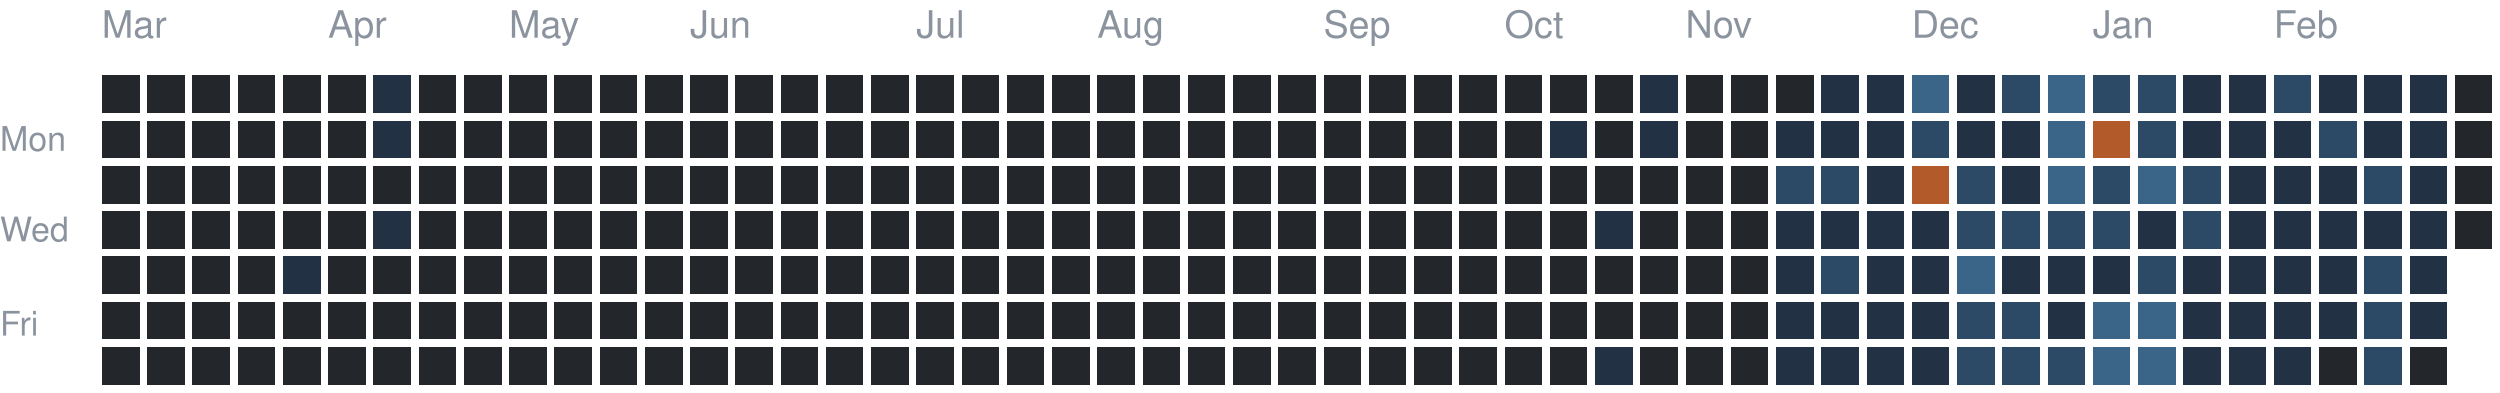
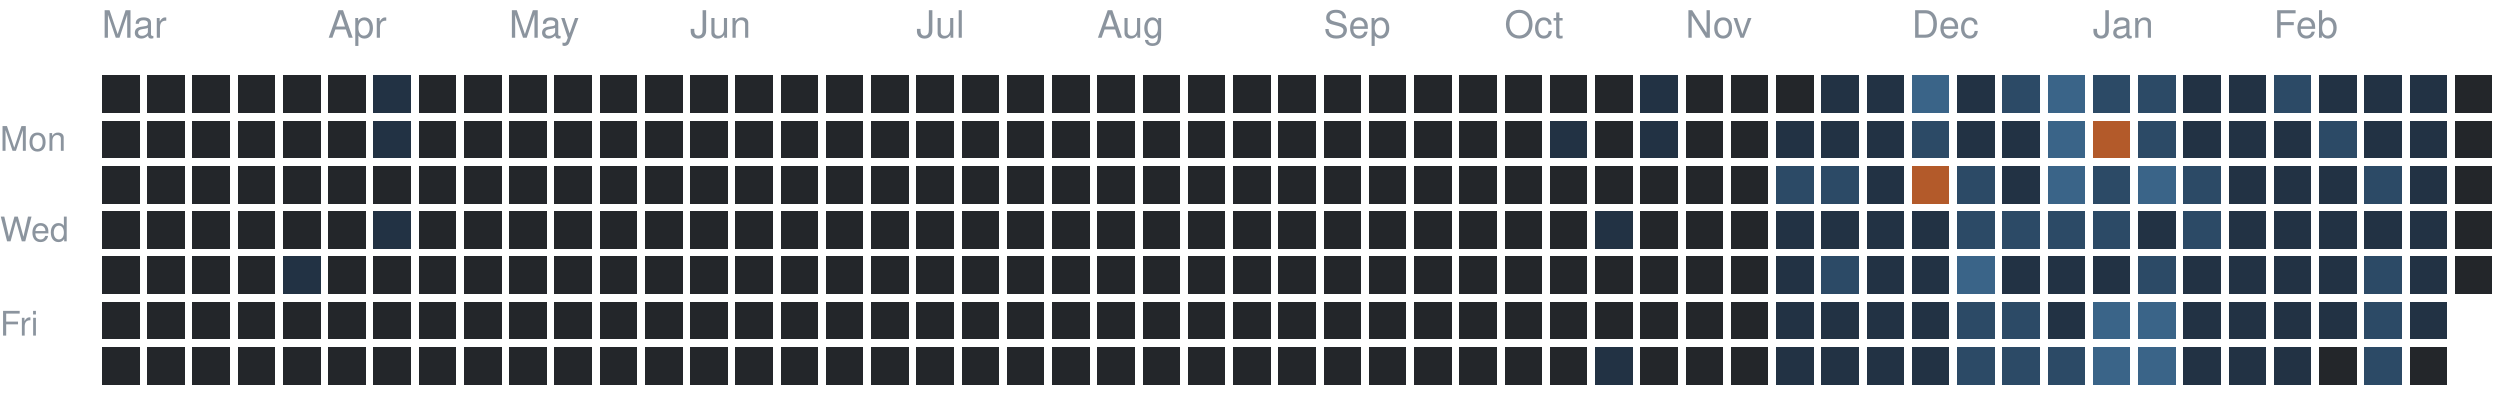
<svg xmlns="http://www.w3.org/2000/svg" version="1.1" width="663" height="104">
  <rect style="fill:#23262a;shape-rendering:crispedges" data-score="0" data-date="2025-03-02" x="27" y="20" width="10" height="10" />
  <rect style="fill:#23262a;shape-rendering:crispedges" data-score="0" data-date="2025-03-09" x="39" y="20" width="10" height="10" />
  <rect style="fill:#23262a;shape-rendering:crispedges" data-score="0" data-date="2025-03-16" x="51" y="20" width="10" height="10" />
  <rect style="fill:#23262a;shape-rendering:crispedges" data-score="0" data-date="2025-03-23" x="63" y="20" width="10" height="10" />
  <rect style="fill:#23262a;shape-rendering:crispedges" data-score="0" data-date="2025-03-30" x="75" y="20" width="10" height="10" />
  <rect style="fill:#23262a;shape-rendering:crispedges" data-score="0" data-date="2025-04-06" x="87" y="20" width="10" height="10" />
  <rect style="fill:#223244;shape-rendering:crispedges" data-score="1" data-date="2025-04-13" x="99" y="20" width="10" height="10" />
  <rect style="fill:#23262a;shape-rendering:crispedges" data-score="0" data-date="2025-04-20" x="111" y="20" width="10" height="10" />
  <rect style="fill:#23262a;shape-rendering:crispedges" data-score="0" data-date="2025-04-27" x="123" y="20" width="10" height="10" />
  <rect style="fill:#23262a;shape-rendering:crispedges" data-score="0" data-date="2025-05-04" x="135" y="20" width="10" height="10" />
  <rect style="fill:#23262a;shape-rendering:crispedges" data-score="0" data-date="2025-05-11" x="147" y="20" width="10" height="10" />
  <rect style="fill:#23262a;shape-rendering:crispedges" data-score="0" data-date="2025-05-18" x="159" y="20" width="10" height="10" />
  <rect style="fill:#23262a;shape-rendering:crispedges" data-score="0" data-date="2025-05-25" x="171" y="20" width="10" height="10" />
  <rect style="fill:#23262a;shape-rendering:crispedges" data-score="0" data-date="2025-06-01" x="183" y="20" width="10" height="10" />
  <rect style="fill:#23262a;shape-rendering:crispedges" data-score="0" data-date="2025-06-08" x="195" y="20" width="10" height="10" />
  <rect style="fill:#23262a;shape-rendering:crispedges" data-score="0" data-date="2025-06-15" x="207" y="20" width="10" height="10" />
  <rect style="fill:#23262a;shape-rendering:crispedges" data-score="0" data-date="2025-06-22" x="219" y="20" width="10" height="10" />
  <rect style="fill:#23262a;shape-rendering:crispedges" data-score="0" data-date="2025-06-29" x="231" y="20" width="10" height="10" />
  <rect style="fill:#23262a;shape-rendering:crispedges" data-score="0" data-date="2025-07-06" x="243" y="20" width="10" height="10" />
  <rect style="fill:#23262a;shape-rendering:crispedges" data-score="0" data-date="2025-07-13" x="255" y="20" width="10" height="10" />
  <rect style="fill:#23262a;shape-rendering:crispedges" data-score="0" data-date="2025-07-20" x="267" y="20" width="10" height="10" />
  <rect style="fill:#23262a;shape-rendering:crispedges" data-score="0" data-date="2025-07-27" x="279" y="20" width="10" height="10" />
  <rect style="fill:#23262a;shape-rendering:crispedges" data-score="0" data-date="2025-08-03" x="291" y="20" width="10" height="10" />
  <rect style="fill:#23262a;shape-rendering:crispedges" data-score="0" data-date="2025-08-10" x="303" y="20" width="10" height="10" />
  <rect style="fill:#23262a;shape-rendering:crispedges" data-score="0" data-date="2025-08-17" x="315" y="20" width="10" height="10" />
  <rect style="fill:#23262a;shape-rendering:crispedges" data-score="0" data-date="2025-08-24" x="327" y="20" width="10" height="10" />
  <rect style="fill:#23262a;shape-rendering:crispedges" data-score="0" data-date="2025-08-31" x="339" y="20" width="10" height="10" />
  <rect style="fill:#23262a;shape-rendering:crispedges" data-score="0" data-date="2025-09-07" x="351" y="20" width="10" height="10" />
  <rect style="fill:#23262a;shape-rendering:crispedges" data-score="0" data-date="2025-09-14" x="363" y="20" width="10" height="10" />
  <rect style="fill:#23262a;shape-rendering:crispedges" data-score="0" data-date="2025-09-21" x="375" y="20" width="10" height="10" />
  <rect style="fill:#23262a;shape-rendering:crispedges" data-score="0" data-date="2025-09-28" x="387" y="20" width="10" height="10" />
  <rect style="fill:#23262a;shape-rendering:crispedges" data-score="0" data-date="2025-10-05" x="399" y="20" width="10" height="10" />
  <rect style="fill:#23262a;shape-rendering:crispedges" data-score="0" data-date="2025-10-12" x="411" y="20" width="10" height="10" />
  <rect style="fill:#23262a;shape-rendering:crispedges" data-score="0" data-date="2025-10-19" x="423" y="20" width="10" height="10" />
  <rect style="fill:#223244;shape-rendering:crispedges" data-score="1" data-date="2025-10-26" x="435" y="20" width="10" height="10" />
  <rect style="fill:#23262a;shape-rendering:crispedges" data-score="0" data-date="2025-11-02" x="447" y="20" width="10" height="10" />
  <rect style="fill:#23262a;shape-rendering:crispedges" data-score="0" data-date="2025-11-09" x="459" y="20" width="10" height="10" />
  <rect style="fill:#23262a;shape-rendering:crispedges" data-score="0" data-date="2025-11-16" x="471" y="20" width="10" height="10" />
  <rect style="fill:#223244;shape-rendering:crispedges" data-score="1" data-date="2025-11-23" x="483" y="20" width="10" height="10" />
  <rect style="fill:#223244;shape-rendering:crispedges" data-score="1" data-date="2025-11-30" x="495" y="20" width="10" height="10" />
  <rect style="fill:#3a6488;shape-rendering:crispedges" data-score="3" data-date="2025-12-07" x="507" y="20" width="10" height="10" />
  <rect style="fill:#223244;shape-rendering:crispedges" data-score="1" data-date="2025-12-14" x="519" y="20" width="10" height="10" />
  <rect style="fill:#2c4a66;shape-rendering:crispedges" data-score="2" data-date="2025-12-21" x="531" y="20" width="10" height="10" />
  <rect style="fill:#3a6488;shape-rendering:crispedges" data-score="3" data-date="2025-12-28" x="543" y="20" width="10" height="10" />
  <rect style="fill:#2c4a66;shape-rendering:crispedges" data-score="2" data-date="2026-01-04" x="555" y="20" width="10" height="10" />
  <rect style="fill:#2c4a66;shape-rendering:crispedges" data-score="2" data-date="2026-01-11" x="567" y="20" width="10" height="10" />
  <rect style="fill:#223244;shape-rendering:crispedges" data-score="1" data-date="2026-01-18" x="579" y="20" width="10" height="10" />
  <rect style="fill:#223244;shape-rendering:crispedges" data-score="1" data-date="2026-01-25" x="591" y="20" width="10" height="10" />
  <rect style="fill:#2c4a66;shape-rendering:crispedges" data-score="2" data-date="2026-02-01" x="603" y="20" width="10" height="10" />
  <rect style="fill:#223244;shape-rendering:crispedges" data-score="1" data-date="2026-02-08" x="615" y="20" width="10" height="10" />
  <rect style="fill:#223244;shape-rendering:crispedges" data-score="1" data-date="2026-02-15" x="627" y="20" width="10" height="10" />
  <rect style="fill:#223244;shape-rendering:crispedges" data-score="1" data-date="2026-02-22" x="639" y="20" width="10" height="10" />
  <rect style="fill:#23262a;shape-rendering:crispedges" data-score="0" data-date="2026-03-01" x="651" y="20" width="10" height="10" />
  <rect style="fill:#23262a;shape-rendering:crispedges" data-score="0" data-date="2025-03-03" x="27" y="32" width="10" height="10" />
  <rect style="fill:#23262a;shape-rendering:crispedges" data-score="0" data-date="2025-03-10" x="39" y="32" width="10" height="10" />
  <rect style="fill:#23262a;shape-rendering:crispedges" data-score="0" data-date="2025-03-17" x="51" y="32" width="10" height="10" />
  <rect style="fill:#23262a;shape-rendering:crispedges" data-score="0" data-date="2025-03-24" x="63" y="32" width="10" height="10" />
  <rect style="fill:#23262a;shape-rendering:crispedges" data-score="0" data-date="2025-03-31" x="75" y="32" width="10" height="10" />
  <rect style="fill:#23262a;shape-rendering:crispedges" data-score="0" data-date="2025-04-07" x="87" y="32" width="10" height="10" />
  <rect style="fill:#223244;shape-rendering:crispedges" data-score="1" data-date="2025-04-14" x="99" y="32" width="10" height="10" />
  <rect style="fill:#23262a;shape-rendering:crispedges" data-score="0" data-date="2025-04-21" x="111" y="32" width="10" height="10" />
  <rect style="fill:#23262a;shape-rendering:crispedges" data-score="0" data-date="2025-04-28" x="123" y="32" width="10" height="10" />
  <rect style="fill:#23262a;shape-rendering:crispedges" data-score="0" data-date="2025-05-05" x="135" y="32" width="10" height="10" />
  <rect style="fill:#23262a;shape-rendering:crispedges" data-score="0" data-date="2025-05-12" x="147" y="32" width="10" height="10" />
  <rect style="fill:#23262a;shape-rendering:crispedges" data-score="0" data-date="2025-05-19" x="159" y="32" width="10" height="10" />
  <rect style="fill:#23262a;shape-rendering:crispedges" data-score="0" data-date="2025-05-26" x="171" y="32" width="10" height="10" />
  <rect style="fill:#23262a;shape-rendering:crispedges" data-score="0" data-date="2025-06-02" x="183" y="32" width="10" height="10" />
  <rect style="fill:#23262a;shape-rendering:crispedges" data-score="0" data-date="2025-06-09" x="195" y="32" width="10" height="10" />
  <rect style="fill:#23262a;shape-rendering:crispedges" data-score="0" data-date="2025-06-16" x="207" y="32" width="10" height="10" />
  <rect style="fill:#23262a;shape-rendering:crispedges" data-score="0" data-date="2025-06-23" x="219" y="32" width="10" height="10" />
  <rect style="fill:#23262a;shape-rendering:crispedges" data-score="0" data-date="2025-06-30" x="231" y="32" width="10" height="10" />
  <rect style="fill:#23262a;shape-rendering:crispedges" data-score="0" data-date="2025-07-07" x="243" y="32" width="10" height="10" />
  <rect style="fill:#23262a;shape-rendering:crispedges" data-score="0" data-date="2025-07-14" x="255" y="32" width="10" height="10" />
  <rect style="fill:#23262a;shape-rendering:crispedges" data-score="0" data-date="2025-07-21" x="267" y="32" width="10" height="10" />
  <rect style="fill:#23262a;shape-rendering:crispedges" data-score="0" data-date="2025-07-28" x="279" y="32" width="10" height="10" />
  <rect style="fill:#23262a;shape-rendering:crispedges" data-score="0" data-date="2025-08-04" x="291" y="32" width="10" height="10" />
  <rect style="fill:#23262a;shape-rendering:crispedges" data-score="0" data-date="2025-08-11" x="303" y="32" width="10" height="10" />
  <rect style="fill:#23262a;shape-rendering:crispedges" data-score="0" data-date="2025-08-18" x="315" y="32" width="10" height="10" />
  <rect style="fill:#23262a;shape-rendering:crispedges" data-score="0" data-date="2025-08-25" x="327" y="32" width="10" height="10" />
  <rect style="fill:#23262a;shape-rendering:crispedges" data-score="0" data-date="2025-09-01" x="339" y="32" width="10" height="10" />
  <rect style="fill:#23262a;shape-rendering:crispedges" data-score="0" data-date="2025-09-08" x="351" y="32" width="10" height="10" />
  <rect style="fill:#23262a;shape-rendering:crispedges" data-score="0" data-date="2025-09-15" x="363" y="32" width="10" height="10" />
  <rect style="fill:#23262a;shape-rendering:crispedges" data-score="0" data-date="2025-09-22" x="375" y="32" width="10" height="10" />
  <rect style="fill:#23262a;shape-rendering:crispedges" data-score="0" data-date="2025-09-29" x="387" y="32" width="10" height="10" />
  <rect style="fill:#23262a;shape-rendering:crispedges" data-score="0" data-date="2025-10-06" x="399" y="32" width="10" height="10" />
  <rect style="fill:#223244;shape-rendering:crispedges" data-score="1" data-date="2025-10-13" x="411" y="32" width="10" height="10" />
  <rect style="fill:#23262a;shape-rendering:crispedges" data-score="0" data-date="2025-10-20" x="423" y="32" width="10" height="10" />
  <rect style="fill:#223244;shape-rendering:crispedges" data-score="1" data-date="2025-10-27" x="435" y="32" width="10" height="10" />
  <rect style="fill:#23262a;shape-rendering:crispedges" data-score="0" data-date="2025-11-03" x="447" y="32" width="10" height="10" />
  <rect style="fill:#23262a;shape-rendering:crispedges" data-score="0" data-date="2025-11-10" x="459" y="32" width="10" height="10" />
  <rect style="fill:#223244;shape-rendering:crispedges" data-score="1" data-date="2025-11-17" x="471" y="32" width="10" height="10" />
  <rect style="fill:#223244;shape-rendering:crispedges" data-score="1" data-date="2025-11-24" x="483" y="32" width="10" height="10" />
  <rect style="fill:#223244;shape-rendering:crispedges" data-score="1" data-date="2025-12-01" x="495" y="32" width="10" height="10" />
  <rect style="fill:#2c4a66;shape-rendering:crispedges" data-score="2" data-date="2025-12-08" x="507" y="32" width="10" height="10" />
  <rect style="fill:#223244;shape-rendering:crispedges" data-score="1" data-date="2025-12-15" x="519" y="32" width="10" height="10" />
  <rect style="fill:#223244;shape-rendering:crispedges" data-score="1" data-date="2025-12-22" x="531" y="32" width="10" height="10" />
  <rect style="fill:#3a6488;shape-rendering:crispedges" data-score="3" data-date="2025-12-29" x="543" y="32" width="10" height="10" />
  <rect style="fill:#b35a2a;shape-rendering:crispedges" data-score="4" data-date="2026-01-05" x="555" y="32" width="10" height="10" />
  <rect style="fill:#2c4a66;shape-rendering:crispedges" data-score="2" data-date="2026-01-12" x="567" y="32" width="10" height="10" />
  <rect style="fill:#223244;shape-rendering:crispedges" data-score="1" data-date="2026-01-19" x="579" y="32" width="10" height="10" />
  <rect style="fill:#223244;shape-rendering:crispedges" data-score="1" data-date="2026-01-26" x="591" y="32" width="10" height="10" />
  <rect style="fill:#223244;shape-rendering:crispedges" data-score="1" data-date="2026-02-02" x="603" y="32" width="10" height="10" />
  <rect style="fill:#2c4a66;shape-rendering:crispedges" data-score="2" data-date="2026-02-09" x="615" y="32" width="10" height="10" />
  <rect style="fill:#223244;shape-rendering:crispedges" data-score="1" data-date="2026-02-16" x="627" y="32" width="10" height="10" />
  <rect style="fill:#223244;shape-rendering:crispedges" data-score="1" data-date="2026-02-23" x="639" y="32" width="10" height="10" />
  <rect style="fill:#23262a;shape-rendering:crispedges" data-score="0" data-date="2026-03-02" x="651" y="32" width="10" height="10" />
  <rect style="fill:#23262a;shape-rendering:crispedges" data-score="0" data-date="2025-03-04" x="27" y="44" width="10" height="10" />
  <rect style="fill:#23262a;shape-rendering:crispedges" data-score="0" data-date="2025-03-11" x="39" y="44" width="10" height="10" />
  <rect style="fill:#23262a;shape-rendering:crispedges" data-score="0" data-date="2025-03-18" x="51" y="44" width="10" height="10" />
  <rect style="fill:#23262a;shape-rendering:crispedges" data-score="0" data-date="2025-03-25" x="63" y="44" width="10" height="10" />
  <rect style="fill:#23262a;shape-rendering:crispedges" data-score="0" data-date="2025-04-01" x="75" y="44" width="10" height="10" />
  <rect style="fill:#23262a;shape-rendering:crispedges" data-score="0" data-date="2025-04-08" x="87" y="44" width="10" height="10" />
  <rect style="fill:#23262a;shape-rendering:crispedges" data-score="0" data-date="2025-04-15" x="99" y="44" width="10" height="10" />
  <rect style="fill:#23262a;shape-rendering:crispedges" data-score="0" data-date="2025-04-22" x="111" y="44" width="10" height="10" />
  <rect style="fill:#23262a;shape-rendering:crispedges" data-score="0" data-date="2025-04-29" x="123" y="44" width="10" height="10" />
  <rect style="fill:#23262a;shape-rendering:crispedges" data-score="0" data-date="2025-05-06" x="135" y="44" width="10" height="10" />
  <rect style="fill:#23262a;shape-rendering:crispedges" data-score="0" data-date="2025-05-13" x="147" y="44" width="10" height="10" />
  <rect style="fill:#23262a;shape-rendering:crispedges" data-score="0" data-date="2025-05-20" x="159" y="44" width="10" height="10" />
  <rect style="fill:#23262a;shape-rendering:crispedges" data-score="0" data-date="2025-05-27" x="171" y="44" width="10" height="10" />
  <rect style="fill:#23262a;shape-rendering:crispedges" data-score="0" data-date="2025-06-03" x="183" y="44" width="10" height="10" />
  <rect style="fill:#23262a;shape-rendering:crispedges" data-score="0" data-date="2025-06-10" x="195" y="44" width="10" height="10" />
  <rect style="fill:#23262a;shape-rendering:crispedges" data-score="0" data-date="2025-06-17" x="207" y="44" width="10" height="10" />
  <rect style="fill:#23262a;shape-rendering:crispedges" data-score="0" data-date="2025-06-24" x="219" y="44" width="10" height="10" />
  <rect style="fill:#23262a;shape-rendering:crispedges" data-score="0" data-date="2025-07-01" x="231" y="44" width="10" height="10" />
  <rect style="fill:#23262a;shape-rendering:crispedges" data-score="0" data-date="2025-07-08" x="243" y="44" width="10" height="10" />
  <rect style="fill:#23262a;shape-rendering:crispedges" data-score="0" data-date="2025-07-15" x="255" y="44" width="10" height="10" />
  <rect style="fill:#23262a;shape-rendering:crispedges" data-score="0" data-date="2025-07-22" x="267" y="44" width="10" height="10" />
  <rect style="fill:#23262a;shape-rendering:crispedges" data-score="0" data-date="2025-07-29" x="279" y="44" width="10" height="10" />
  <rect style="fill:#23262a;shape-rendering:crispedges" data-score="0" data-date="2025-08-05" x="291" y="44" width="10" height="10" />
  <rect style="fill:#23262a;shape-rendering:crispedges" data-score="0" data-date="2025-08-12" x="303" y="44" width="10" height="10" />
  <rect style="fill:#23262a;shape-rendering:crispedges" data-score="0" data-date="2025-08-19" x="315" y="44" width="10" height="10" />
  <rect style="fill:#23262a;shape-rendering:crispedges" data-score="0" data-date="2025-08-26" x="327" y="44" width="10" height="10" />
  <rect style="fill:#23262a;shape-rendering:crispedges" data-score="0" data-date="2025-09-02" x="339" y="44" width="10" height="10" />
  <rect style="fill:#23262a;shape-rendering:crispedges" data-score="0" data-date="2025-09-09" x="351" y="44" width="10" height="10" />
  <rect style="fill:#23262a;shape-rendering:crispedges" data-score="0" data-date="2025-09-16" x="363" y="44" width="10" height="10" />
  <rect style="fill:#23262a;shape-rendering:crispedges" data-score="0" data-date="2025-09-23" x="375" y="44" width="10" height="10" />
  <rect style="fill:#23262a;shape-rendering:crispedges" data-score="0" data-date="2025-09-30" x="387" y="44" width="10" height="10" />
  <rect style="fill:#23262a;shape-rendering:crispedges" data-score="0" data-date="2025-10-07" x="399" y="44" width="10" height="10" />
  <rect style="fill:#23262a;shape-rendering:crispedges" data-score="0" data-date="2025-10-14" x="411" y="44" width="10" height="10" />
  <rect style="fill:#23262a;shape-rendering:crispedges" data-score="0" data-date="2025-10-21" x="423" y="44" width="10" height="10" />
  <rect style="fill:#23262a;shape-rendering:crispedges" data-score="0" data-date="2025-10-28" x="435" y="44" width="10" height="10" />
  <rect style="fill:#23262a;shape-rendering:crispedges" data-score="0" data-date="2025-11-04" x="447" y="44" width="10" height="10" />
  <rect style="fill:#23262a;shape-rendering:crispedges" data-score="0" data-date="2025-11-11" x="459" y="44" width="10" height="10" />
  <rect style="fill:#2c4a66;shape-rendering:crispedges" data-score="2" data-date="2025-11-18" x="471" y="44" width="10" height="10" />
  <rect style="fill:#2c4a66;shape-rendering:crispedges" data-score="2" data-date="2025-11-25" x="483" y="44" width="10" height="10" />
  <rect style="fill:#223244;shape-rendering:crispedges" data-score="1" data-date="2025-12-02" x="495" y="44" width="10" height="10" />
  <rect style="fill:#b35a2a;shape-rendering:crispedges" data-score="4" data-date="2025-12-09" x="507" y="44" width="10" height="10" />
  <rect style="fill:#2c4a66;shape-rendering:crispedges" data-score="2" data-date="2025-12-16" x="519" y="44" width="10" height="10" />
  <rect style="fill:#223244;shape-rendering:crispedges" data-score="1" data-date="2025-12-23" x="531" y="44" width="10" height="10" />
  <rect style="fill:#3a6488;shape-rendering:crispedges" data-score="3" data-date="2025-12-30" x="543" y="44" width="10" height="10" />
  <rect style="fill:#2c4a66;shape-rendering:crispedges" data-score="2" data-date="2026-01-06" x="555" y="44" width="10" height="10" />
  <rect style="fill:#3a6488;shape-rendering:crispedges" data-score="3" data-date="2026-01-13" x="567" y="44" width="10" height="10" />
  <rect style="fill:#2c4a66;shape-rendering:crispedges" data-score="2" data-date="2026-01-20" x="579" y="44" width="10" height="10" />
  <rect style="fill:#223244;shape-rendering:crispedges" data-score="1" data-date="2026-01-27" x="591" y="44" width="10" height="10" />
  <rect style="fill:#223244;shape-rendering:crispedges" data-score="1" data-date="2026-02-03" x="603" y="44" width="10" height="10" />
  <rect style="fill:#223244;shape-rendering:crispedges" data-score="1" data-date="2026-02-10" x="615" y="44" width="10" height="10" />
  <rect style="fill:#2c4a66;shape-rendering:crispedges" data-score="2" data-date="2026-02-17" x="627" y="44" width="10" height="10" />
  <rect style="fill:#223244;shape-rendering:crispedges" data-score="1" data-date="2026-02-24" x="639" y="44" width="10" height="10" />
  <rect style="fill:#23262a;shape-rendering:crispedges" data-score="0" data-date="2026-03-03" x="651" y="44" width="10" height="10" />
  <rect style="fill:#23262a;shape-rendering:crispedges" data-score="0" data-date="2025-03-05" x="27" y="56" width="10" height="10" />
  <rect style="fill:#23262a;shape-rendering:crispedges" data-score="0" data-date="2025-03-12" x="39" y="56" width="10" height="10" />
  <rect style="fill:#23262a;shape-rendering:crispedges" data-score="0" data-date="2025-03-19" x="51" y="56" width="10" height="10" />
  <rect style="fill:#23262a;shape-rendering:crispedges" data-score="0" data-date="2025-03-26" x="63" y="56" width="10" height="10" />
  <rect style="fill:#23262a;shape-rendering:crispedges" data-score="0" data-date="2025-04-02" x="75" y="56" width="10" height="10" />
  <rect style="fill:#23262a;shape-rendering:crispedges" data-score="0" data-date="2025-04-09" x="87" y="56" width="10" height="10" />
  <rect style="fill:#223244;shape-rendering:crispedges" data-score="1" data-date="2025-04-16" x="99" y="56" width="10" height="10" />
  <rect style="fill:#23262a;shape-rendering:crispedges" data-score="0" data-date="2025-04-23" x="111" y="56" width="10" height="10" />
  <rect style="fill:#23262a;shape-rendering:crispedges" data-score="0" data-date="2025-04-30" x="123" y="56" width="10" height="10" />
  <rect style="fill:#23262a;shape-rendering:crispedges" data-score="0" data-date="2025-05-07" x="135" y="56" width="10" height="10" />
  <rect style="fill:#23262a;shape-rendering:crispedges" data-score="0" data-date="2025-05-14" x="147" y="56" width="10" height="10" />
  <rect style="fill:#23262a;shape-rendering:crispedges" data-score="0" data-date="2025-05-21" x="159" y="56" width="10" height="10" />
  <rect style="fill:#23262a;shape-rendering:crispedges" data-score="0" data-date="2025-05-28" x="171" y="56" width="10" height="10" />
  <rect style="fill:#23262a;shape-rendering:crispedges" data-score="0" data-date="2025-06-04" x="183" y="56" width="10" height="10" />
  <rect style="fill:#23262a;shape-rendering:crispedges" data-score="0" data-date="2025-06-11" x="195" y="56" width="10" height="10" />
  <rect style="fill:#23262a;shape-rendering:crispedges" data-score="0" data-date="2025-06-18" x="207" y="56" width="10" height="10" />
  <rect style="fill:#23262a;shape-rendering:crispedges" data-score="0" data-date="2025-06-25" x="219" y="56" width="10" height="10" />
  <rect style="fill:#23262a;shape-rendering:crispedges" data-score="0" data-date="2025-07-02" x="231" y="56" width="10" height="10" />
  <rect style="fill:#23262a;shape-rendering:crispedges" data-score="0" data-date="2025-07-09" x="243" y="56" width="10" height="10" />
  <rect style="fill:#23262a;shape-rendering:crispedges" data-score="0" data-date="2025-07-16" x="255" y="56" width="10" height="10" />
  <rect style="fill:#23262a;shape-rendering:crispedges" data-score="0" data-date="2025-07-23" x="267" y="56" width="10" height="10" />
  <rect style="fill:#23262a;shape-rendering:crispedges" data-score="0" data-date="2025-07-30" x="279" y="56" width="10" height="10" />
  <rect style="fill:#23262a;shape-rendering:crispedges" data-score="0" data-date="2025-08-06" x="291" y="56" width="10" height="10" />
  <rect style="fill:#23262a;shape-rendering:crispedges" data-score="0" data-date="2025-08-13" x="303" y="56" width="10" height="10" />
  <rect style="fill:#23262a;shape-rendering:crispedges" data-score="0" data-date="2025-08-20" x="315" y="56" width="10" height="10" />
  <rect style="fill:#23262a;shape-rendering:crispedges" data-score="0" data-date="2025-08-27" x="327" y="56" width="10" height="10" />
  <rect style="fill:#23262a;shape-rendering:crispedges" data-score="0" data-date="2025-09-03" x="339" y="56" width="10" height="10" />
  <rect style="fill:#23262a;shape-rendering:crispedges" data-score="0" data-date="2025-09-10" x="351" y="56" width="10" height="10" />
  <rect style="fill:#23262a;shape-rendering:crispedges" data-score="0" data-date="2025-09-17" x="363" y="56" width="10" height="10" />
  <rect style="fill:#23262a;shape-rendering:crispedges" data-score="0" data-date="2025-09-24" x="375" y="56" width="10" height="10" />
  <rect style="fill:#23262a;shape-rendering:crispedges" data-score="0" data-date="2025-10-01" x="387" y="56" width="10" height="10" />
  <rect style="fill:#23262a;shape-rendering:crispedges" data-score="0" data-date="2025-10-08" x="399" y="56" width="10" height="10" />
  <rect style="fill:#23262a;shape-rendering:crispedges" data-score="0" data-date="2025-10-15" x="411" y="56" width="10" height="10" />
  <rect style="fill:#223244;shape-rendering:crispedges" data-score="1" data-date="2025-10-22" x="423" y="56" width="10" height="10" />
  <rect style="fill:#23262a;shape-rendering:crispedges" data-score="0" data-date="2025-10-29" x="435" y="56" width="10" height="10" />
  <rect style="fill:#23262a;shape-rendering:crispedges" data-score="0" data-date="2025-11-05" x="447" y="56" width="10" height="10" />
  <rect style="fill:#23262a;shape-rendering:crispedges" data-score="0" data-date="2025-11-12" x="459" y="56" width="10" height="10" />
  <rect style="fill:#223244;shape-rendering:crispedges" data-score="1" data-date="2025-11-19" x="471" y="56" width="10" height="10" />
  <rect style="fill:#223244;shape-rendering:crispedges" data-score="1" data-date="2025-11-26" x="483" y="56" width="10" height="10" />
  <rect style="fill:#223244;shape-rendering:crispedges" data-score="1" data-date="2025-12-03" x="495" y="56" width="10" height="10" />
  <rect style="fill:#223244;shape-rendering:crispedges" data-score="1" data-date="2025-12-10" x="507" y="56" width="10" height="10" />
  <rect style="fill:#2c4a66;shape-rendering:crispedges" data-score="2" data-date="2025-12-17" x="519" y="56" width="10" height="10" />
  <rect style="fill:#2c4a66;shape-rendering:crispedges" data-score="2" data-date="2025-12-24" x="531" y="56" width="10" height="10" />
  <rect style="fill:#2c4a66;shape-rendering:crispedges" data-score="2" data-date="2025-12-31" x="543" y="56" width="10" height="10" />
  <rect style="fill:#2c4a66;shape-rendering:crispedges" data-score="2" data-date="2026-01-07" x="555" y="56" width="10" height="10" />
  <rect style="fill:#223244;shape-rendering:crispedges" data-score="1" data-date="2026-01-14" x="567" y="56" width="10" height="10" />
  <rect style="fill:#2c4a66;shape-rendering:crispedges" data-score="2" data-date="2026-01-21" x="579" y="56" width="10" height="10" />
  <rect style="fill:#223244;shape-rendering:crispedges" data-score="1" data-date="2026-01-28" x="591" y="56" width="10" height="10" />
  <rect style="fill:#223244;shape-rendering:crispedges" data-score="1" data-date="2026-02-04" x="603" y="56" width="10" height="10" />
  <rect style="fill:#223244;shape-rendering:crispedges" data-score="1" data-date="2026-02-11" x="615" y="56" width="10" height="10" />
  <rect style="fill:#223244;shape-rendering:crispedges" data-score="1" data-date="2026-02-18" x="627" y="56" width="10" height="10" />
  <rect style="fill:#223244;shape-rendering:crispedges" data-score="1" data-date="2026-02-25" x="639" y="56" width="10" height="10" />
  <rect style="fill:#23262a;shape-rendering:crispedges" data-score="0" data-date="2026-03-04" x="651" y="56" width="10" height="10" />
  <rect style="fill:#23262a;shape-rendering:crispedges" data-score="0" data-date="2025-03-06" x="27" y="68" width="10" height="10" />
  <rect style="fill:#23262a;shape-rendering:crispedges" data-score="0" data-date="2025-03-13" x="39" y="68" width="10" height="10" />
  <rect style="fill:#23262a;shape-rendering:crispedges" data-score="0" data-date="2025-03-20" x="51" y="68" width="10" height="10" />
  <rect style="fill:#23262a;shape-rendering:crispedges" data-score="0" data-date="2025-03-27" x="63" y="68" width="10" height="10" />
  <rect style="fill:#223244;shape-rendering:crispedges" data-score="1" data-date="2025-04-03" x="75" y="68" width="10" height="10" />
  <rect style="fill:#23262a;shape-rendering:crispedges" data-score="0" data-date="2025-04-10" x="87" y="68" width="10" height="10" />
  <rect style="fill:#23262a;shape-rendering:crispedges" data-score="0" data-date="2025-04-17" x="99" y="68" width="10" height="10" />
  <rect style="fill:#23262a;shape-rendering:crispedges" data-score="0" data-date="2025-04-24" x="111" y="68" width="10" height="10" />
  <rect style="fill:#23262a;shape-rendering:crispedges" data-score="0" data-date="2025-05-01" x="123" y="68" width="10" height="10" />
  <rect style="fill:#23262a;shape-rendering:crispedges" data-score="0" data-date="2025-05-08" x="135" y="68" width="10" height="10" />
  <rect style="fill:#23262a;shape-rendering:crispedges" data-score="0" data-date="2025-05-15" x="147" y="68" width="10" height="10" />
  <rect style="fill:#23262a;shape-rendering:crispedges" data-score="0" data-date="2025-05-22" x="159" y="68" width="10" height="10" />
  <rect style="fill:#23262a;shape-rendering:crispedges" data-score="0" data-date="2025-05-29" x="171" y="68" width="10" height="10" />
  <rect style="fill:#23262a;shape-rendering:crispedges" data-score="0" data-date="2025-06-05" x="183" y="68" width="10" height="10" />
  <rect style="fill:#23262a;shape-rendering:crispedges" data-score="0" data-date="2025-06-12" x="195" y="68" width="10" height="10" />
  <rect style="fill:#23262a;shape-rendering:crispedges" data-score="0" data-date="2025-06-19" x="207" y="68" width="10" height="10" />
  <rect style="fill:#23262a;shape-rendering:crispedges" data-score="0" data-date="2025-06-26" x="219" y="68" width="10" height="10" />
  <rect style="fill:#23262a;shape-rendering:crispedges" data-score="0" data-date="2025-07-03" x="231" y="68" width="10" height="10" />
  <rect style="fill:#23262a;shape-rendering:crispedges" data-score="0" data-date="2025-07-10" x="243" y="68" width="10" height="10" />
  <rect style="fill:#23262a;shape-rendering:crispedges" data-score="0" data-date="2025-07-17" x="255" y="68" width="10" height="10" />
  <rect style="fill:#23262a;shape-rendering:crispedges" data-score="0" data-date="2025-07-24" x="267" y="68" width="10" height="10" />
  <rect style="fill:#23262a;shape-rendering:crispedges" data-score="0" data-date="2025-07-31" x="279" y="68" width="10" height="10" />
  <rect style="fill:#23262a;shape-rendering:crispedges" data-score="0" data-date="2025-08-07" x="291" y="68" width="10" height="10" />
  <rect style="fill:#23262a;shape-rendering:crispedges" data-score="0" data-date="2025-08-14" x="303" y="68" width="10" height="10" />
  <rect style="fill:#23262a;shape-rendering:crispedges" data-score="0" data-date="2025-08-21" x="315" y="68" width="10" height="10" />
  <rect style="fill:#23262a;shape-rendering:crispedges" data-score="0" data-date="2025-08-28" x="327" y="68" width="10" height="10" />
  <rect style="fill:#23262a;shape-rendering:crispedges" data-score="0" data-date="2025-09-04" x="339" y="68" width="10" height="10" />
  <rect style="fill:#23262a;shape-rendering:crispedges" data-score="0" data-date="2025-09-11" x="351" y="68" width="10" height="10" />
  <rect style="fill:#23262a;shape-rendering:crispedges" data-score="0" data-date="2025-09-18" x="363" y="68" width="10" height="10" />
  <rect style="fill:#23262a;shape-rendering:crispedges" data-score="0" data-date="2025-09-25" x="375" y="68" width="10" height="10" />
  <rect style="fill:#23262a;shape-rendering:crispedges" data-score="0" data-date="2025-10-02" x="387" y="68" width="10" height="10" />
  <rect style="fill:#23262a;shape-rendering:crispedges" data-score="0" data-date="2025-10-09" x="399" y="68" width="10" height="10" />
  <rect style="fill:#23262a;shape-rendering:crispedges" data-score="0" data-date="2025-10-16" x="411" y="68" width="10" height="10" />
  <rect style="fill:#23262a;shape-rendering:crispedges" data-score="0" data-date="2025-10-23" x="423" y="68" width="10" height="10" />
  <rect style="fill:#23262a;shape-rendering:crispedges" data-score="0" data-date="2025-10-30" x="435" y="68" width="10" height="10" />
  <rect style="fill:#23262a;shape-rendering:crispedges" data-score="0" data-date="2025-11-06" x="447" y="68" width="10" height="10" />
  <rect style="fill:#23262a;shape-rendering:crispedges" data-score="0" data-date="2025-11-13" x="459" y="68" width="10" height="10" />
  <rect style="fill:#223244;shape-rendering:crispedges" data-score="1" data-date="2025-11-20" x="471" y="68" width="10" height="10" />
  <rect style="fill:#2c4a66;shape-rendering:crispedges" data-score="2" data-date="2025-11-27" x="483" y="68" width="10" height="10" />
  <rect style="fill:#223244;shape-rendering:crispedges" data-score="1" data-date="2025-12-04" x="495" y="68" width="10" height="10" />
  <rect style="fill:#223244;shape-rendering:crispedges" data-score="1" data-date="2025-12-11" x="507" y="68" width="10" height="10" />
  <rect style="fill:#3a6488;shape-rendering:crispedges" data-score="3" data-date="2025-12-18" x="519" y="68" width="10" height="10" />
  <rect style="fill:#223244;shape-rendering:crispedges" data-score="1" data-date="2025-12-25" x="531" y="68" width="10" height="10" />
  <rect style="fill:#223244;shape-rendering:crispedges" data-score="1" data-date="2026-01-01" x="543" y="68" width="10" height="10" />
  <rect style="fill:#223244;shape-rendering:crispedges" data-score="1" data-date="2026-01-08" x="555" y="68" width="10" height="10" />
  <rect style="fill:#2c4a66;shape-rendering:crispedges" data-score="2" data-date="2026-01-15" x="567" y="68" width="10" height="10" />
  <rect style="fill:#223244;shape-rendering:crispedges" data-score="1" data-date="2026-01-22" x="579" y="68" width="10" height="10" />
  <rect style="fill:#223244;shape-rendering:crispedges" data-score="1" data-date="2026-01-29" x="591" y="68" width="10" height="10" />
  <rect style="fill:#223244;shape-rendering:crispedges" data-score="1" data-date="2026-02-05" x="603" y="68" width="10" height="10" />
  <rect style="fill:#223244;shape-rendering:crispedges" data-score="1" data-date="2026-02-12" x="615" y="68" width="10" height="10" />
  <rect style="fill:#2c4a66;shape-rendering:crispedges" data-score="2" data-date="2026-02-19" x="627" y="68" width="10" height="10" />
  <rect style="fill:#223244;shape-rendering:crispedges" data-score="1" data-date="2026-02-26" x="639" y="68" width="10" height="10" />
+   <rect style="fill:#23262a;shape-rendering:crispedges" data-score="0" data-date="2026-03-05" x="651" y="68" width="10" height="10" />
  <rect style="fill:#23262a;shape-rendering:crispedges" data-score="0" data-date="2025-03-07" x="27" y="80" width="10" height="10" />
  <rect style="fill:#23262a;shape-rendering:crispedges" data-score="0" data-date="2025-03-14" x="39" y="80" width="10" height="10" />
  <rect style="fill:#23262a;shape-rendering:crispedges" data-score="0" data-date="2025-03-21" x="51" y="80" width="10" height="10" />
  <rect style="fill:#23262a;shape-rendering:crispedges" data-score="0" data-date="2025-03-28" x="63" y="80" width="10" height="10" />
  <rect style="fill:#23262a;shape-rendering:crispedges" data-score="0" data-date="2025-04-04" x="75" y="80" width="10" height="10" />
  <rect style="fill:#23262a;shape-rendering:crispedges" data-score="0" data-date="2025-04-11" x="87" y="80" width="10" height="10" />
  <rect style="fill:#23262a;shape-rendering:crispedges" data-score="0" data-date="2025-04-18" x="99" y="80" width="10" height="10" />
  <rect style="fill:#23262a;shape-rendering:crispedges" data-score="0" data-date="2025-04-25" x="111" y="80" width="10" height="10" />
  <rect style="fill:#23262a;shape-rendering:crispedges" data-score="0" data-date="2025-05-02" x="123" y="80" width="10" height="10" />
  <rect style="fill:#23262a;shape-rendering:crispedges" data-score="0" data-date="2025-05-09" x="135" y="80" width="10" height="10" />
  <rect style="fill:#23262a;shape-rendering:crispedges" data-score="0" data-date="2025-05-16" x="147" y="80" width="10" height="10" />
  <rect style="fill:#23262a;shape-rendering:crispedges" data-score="0" data-date="2025-05-23" x="159" y="80" width="10" height="10" />
  <rect style="fill:#23262a;shape-rendering:crispedges" data-score="0" data-date="2025-05-30" x="171" y="80" width="10" height="10" />
  <rect style="fill:#23262a;shape-rendering:crispedges" data-score="0" data-date="2025-06-06" x="183" y="80" width="10" height="10" />
  <rect style="fill:#23262a;shape-rendering:crispedges" data-score="0" data-date="2025-06-13" x="195" y="80" width="10" height="10" />
  <rect style="fill:#23262a;shape-rendering:crispedges" data-score="0" data-date="2025-06-20" x="207" y="80" width="10" height="10" />
  <rect style="fill:#23262a;shape-rendering:crispedges" data-score="0" data-date="2025-06-27" x="219" y="80" width="10" height="10" />
  <rect style="fill:#23262a;shape-rendering:crispedges" data-score="0" data-date="2025-07-04" x="231" y="80" width="10" height="10" />
  <rect style="fill:#23262a;shape-rendering:crispedges" data-score="0" data-date="2025-07-11" x="243" y="80" width="10" height="10" />
  <rect style="fill:#23262a;shape-rendering:crispedges" data-score="0" data-date="2025-07-18" x="255" y="80" width="10" height="10" />
  <rect style="fill:#23262a;shape-rendering:crispedges" data-score="0" data-date="2025-07-25" x="267" y="80" width="10" height="10" />
  <rect style="fill:#23262a;shape-rendering:crispedges" data-score="0" data-date="2025-08-01" x="279" y="80" width="10" height="10" />
  <rect style="fill:#23262a;shape-rendering:crispedges" data-score="0" data-date="2025-08-08" x="291" y="80" width="10" height="10" />
  <rect style="fill:#23262a;shape-rendering:crispedges" data-score="0" data-date="2025-08-15" x="303" y="80" width="10" height="10" />
  <rect style="fill:#23262a;shape-rendering:crispedges" data-score="0" data-date="2025-08-22" x="315" y="80" width="10" height="10" />
  <rect style="fill:#23262a;shape-rendering:crispedges" data-score="0" data-date="2025-08-29" x="327" y="80" width="10" height="10" />
  <rect style="fill:#23262a;shape-rendering:crispedges" data-score="0" data-date="2025-09-05" x="339" y="80" width="10" height="10" />
  <rect style="fill:#23262a;shape-rendering:crispedges" data-score="0" data-date="2025-09-12" x="351" y="80" width="10" height="10" />
  <rect style="fill:#23262a;shape-rendering:crispedges" data-score="0" data-date="2025-09-19" x="363" y="80" width="10" height="10" />
  <rect style="fill:#23262a;shape-rendering:crispedges" data-score="0" data-date="2025-09-26" x="375" y="80" width="10" height="10" />
  <rect style="fill:#23262a;shape-rendering:crispedges" data-score="0" data-date="2025-10-03" x="387" y="80" width="10" height="10" />
  <rect style="fill:#23262a;shape-rendering:crispedges" data-score="0" data-date="2025-10-10" x="399" y="80" width="10" height="10" />
  <rect style="fill:#23262a;shape-rendering:crispedges" data-score="0" data-date="2025-10-17" x="411" y="80" width="10" height="10" />
  <rect style="fill:#23262a;shape-rendering:crispedges" data-score="0" data-date="2025-10-24" x="423" y="80" width="10" height="10" />
  <rect style="fill:#23262a;shape-rendering:crispedges" data-score="0" data-date="2025-10-31" x="435" y="80" width="10" height="10" />
  <rect style="fill:#23262a;shape-rendering:crispedges" data-score="0" data-date="2025-11-07" x="447" y="80" width="10" height="10" />
  <rect style="fill:#23262a;shape-rendering:crispedges" data-score="0" data-date="2025-11-14" x="459" y="80" width="10" height="10" />
  <rect style="fill:#223244;shape-rendering:crispedges" data-score="1" data-date="2025-11-21" x="471" y="80" width="10" height="10" />
  <rect style="fill:#223244;shape-rendering:crispedges" data-score="1" data-date="2025-11-28" x="483" y="80" width="10" height="10" />
  <rect style="fill:#223244;shape-rendering:crispedges" data-score="1" data-date="2025-12-05" x="495" y="80" width="10" height="10" />
  <rect style="fill:#223244;shape-rendering:crispedges" data-score="1" data-date="2025-12-12" x="507" y="80" width="10" height="10" />
  <rect style="fill:#2c4a66;shape-rendering:crispedges" data-score="2" data-date="2025-12-19" x="519" y="80" width="10" height="10" />
  <rect style="fill:#2c4a66;shape-rendering:crispedges" data-score="2" data-date="2025-12-26" x="531" y="80" width="10" height="10" />
  <rect style="fill:#223244;shape-rendering:crispedges" data-score="1" data-date="2026-01-02" x="543" y="80" width="10" height="10" />
  <rect style="fill:#3a6488;shape-rendering:crispedges" data-score="3" data-date="2026-01-09" x="555" y="80" width="10" height="10" />
  <rect style="fill:#3a6488;shape-rendering:crispedges" data-score="3" data-date="2026-01-16" x="567" y="80" width="10" height="10" />
  <rect style="fill:#223244;shape-rendering:crispedges" data-score="1" data-date="2026-01-23" x="579" y="80" width="10" height="10" />
  <rect style="fill:#223244;shape-rendering:crispedges" data-score="1" data-date="2026-01-30" x="591" y="80" width="10" height="10" />
  <rect style="fill:#223244;shape-rendering:crispedges" data-score="1" data-date="2026-02-06" x="603" y="80" width="10" height="10" />
  <rect style="fill:#223244;shape-rendering:crispedges" data-score="1" data-date="2026-02-13" x="615" y="80" width="10" height="10" />
  <rect style="fill:#2c4a66;shape-rendering:crispedges" data-score="2" data-date="2026-02-20" x="627" y="80" width="10" height="10" />
  <rect style="fill:#223244;shape-rendering:crispedges" data-score="1" data-date="2026-02-27" x="639" y="80" width="10" height="10" />
  <rect style="fill:#23262a;shape-rendering:crispedges" data-score="0" data-date="2025-03-08" x="27" y="92" width="10" height="10" />
  <rect style="fill:#23262a;shape-rendering:crispedges" data-score="0" data-date="2025-03-15" x="39" y="92" width="10" height="10" />
  <rect style="fill:#23262a;shape-rendering:crispedges" data-score="0" data-date="2025-03-22" x="51" y="92" width="10" height="10" />
  <rect style="fill:#23262a;shape-rendering:crispedges" data-score="0" data-date="2025-03-29" x="63" y="92" width="10" height="10" />
  <rect style="fill:#23262a;shape-rendering:crispedges" data-score="0" data-date="2025-04-05" x="75" y="92" width="10" height="10" />
  <rect style="fill:#23262a;shape-rendering:crispedges" data-score="0" data-date="2025-04-12" x="87" y="92" width="10" height="10" />
  <rect style="fill:#23262a;shape-rendering:crispedges" data-score="0" data-date="2025-04-19" x="99" y="92" width="10" height="10" />
  <rect style="fill:#23262a;shape-rendering:crispedges" data-score="0" data-date="2025-04-26" x="111" y="92" width="10" height="10" />
  <rect style="fill:#23262a;shape-rendering:crispedges" data-score="0" data-date="2025-05-03" x="123" y="92" width="10" height="10" />
  <rect style="fill:#23262a;shape-rendering:crispedges" data-score="0" data-date="2025-05-10" x="135" y="92" width="10" height="10" />
  <rect style="fill:#23262a;shape-rendering:crispedges" data-score="0" data-date="2025-05-17" x="147" y="92" width="10" height="10" />
  <rect style="fill:#23262a;shape-rendering:crispedges" data-score="0" data-date="2025-05-24" x="159" y="92" width="10" height="10" />
  <rect style="fill:#23262a;shape-rendering:crispedges" data-score="0" data-date="2025-05-31" x="171" y="92" width="10" height="10" />
  <rect style="fill:#23262a;shape-rendering:crispedges" data-score="0" data-date="2025-06-07" x="183" y="92" width="10" height="10" />
  <rect style="fill:#23262a;shape-rendering:crispedges" data-score="0" data-date="2025-06-14" x="195" y="92" width="10" height="10" />
  <rect style="fill:#23262a;shape-rendering:crispedges" data-score="0" data-date="2025-06-21" x="207" y="92" width="10" height="10" />
  <rect style="fill:#23262a;shape-rendering:crispedges" data-score="0" data-date="2025-06-28" x="219" y="92" width="10" height="10" />
  <rect style="fill:#23262a;shape-rendering:crispedges" data-score="0" data-date="2025-07-05" x="231" y="92" width="10" height="10" />
  <rect style="fill:#23262a;shape-rendering:crispedges" data-score="0" data-date="2025-07-12" x="243" y="92" width="10" height="10" />
  <rect style="fill:#23262a;shape-rendering:crispedges" data-score="0" data-date="2025-07-19" x="255" y="92" width="10" height="10" />
  <rect style="fill:#23262a;shape-rendering:crispedges" data-score="0" data-date="2025-07-26" x="267" y="92" width="10" height="10" />
  <rect style="fill:#23262a;shape-rendering:crispedges" data-score="0" data-date="2025-08-02" x="279" y="92" width="10" height="10" />
  <rect style="fill:#23262a;shape-rendering:crispedges" data-score="0" data-date="2025-08-09" x="291" y="92" width="10" height="10" />
  <rect style="fill:#23262a;shape-rendering:crispedges" data-score="0" data-date="2025-08-16" x="303" y="92" width="10" height="10" />
  <rect style="fill:#23262a;shape-rendering:crispedges" data-score="0" data-date="2025-08-23" x="315" y="92" width="10" height="10" />
  <rect style="fill:#23262a;shape-rendering:crispedges" data-score="0" data-date="2025-08-30" x="327" y="92" width="10" height="10" />
  <rect style="fill:#23262a;shape-rendering:crispedges" data-score="0" data-date="2025-09-06" x="339" y="92" width="10" height="10" />
  <rect style="fill:#23262a;shape-rendering:crispedges" data-score="0" data-date="2025-09-13" x="351" y="92" width="10" height="10" />
  <rect style="fill:#23262a;shape-rendering:crispedges" data-score="0" data-date="2025-09-20" x="363" y="92" width="10" height="10" />
  <rect style="fill:#23262a;shape-rendering:crispedges" data-score="0" data-date="2025-09-27" x="375" y="92" width="10" height="10" />
  <rect style="fill:#23262a;shape-rendering:crispedges" data-score="0" data-date="2025-10-04" x="387" y="92" width="10" height="10" />
  <rect style="fill:#23262a;shape-rendering:crispedges" data-score="0" data-date="2025-10-11" x="399" y="92" width="10" height="10" />
  <rect style="fill:#23262a;shape-rendering:crispedges" data-score="0" data-date="2025-10-18" x="411" y="92" width="10" height="10" />
  <rect style="fill:#223244;shape-rendering:crispedges" data-score="1" data-date="2025-10-25" x="423" y="92" width="10" height="10" />
  <rect style="fill:#23262a;shape-rendering:crispedges" data-score="0" data-date="2025-11-01" x="435" y="92" width="10" height="10" />
  <rect style="fill:#23262a;shape-rendering:crispedges" data-score="0" data-date="2025-11-08" x="447" y="92" width="10" height="10" />
  <rect style="fill:#23262a;shape-rendering:crispedges" data-score="0" data-date="2025-11-15" x="459" y="92" width="10" height="10" />
  <rect style="fill:#223244;shape-rendering:crispedges" data-score="1" data-date="2025-11-22" x="471" y="92" width="10" height="10" />
  <rect style="fill:#223244;shape-rendering:crispedges" data-score="1" data-date="2025-11-29" x="483" y="92" width="10" height="10" />
  <rect style="fill:#223244;shape-rendering:crispedges" data-score="1" data-date="2025-12-06" x="495" y="92" width="10" height="10" />
  <rect style="fill:#223244;shape-rendering:crispedges" data-score="1" data-date="2025-12-13" x="507" y="92" width="10" height="10" />
  <rect style="fill:#2c4a66;shape-rendering:crispedges" data-score="2" data-date="2025-12-20" x="519" y="92" width="10" height="10" />
  <rect style="fill:#2c4a66;shape-rendering:crispedges" data-score="2" data-date="2025-12-27" x="531" y="92" width="10" height="10" />
  <rect style="fill:#2c4a66;shape-rendering:crispedges" data-score="2" data-date="2026-01-03" x="543" y="92" width="10" height="10" />
  <rect style="fill:#3a6488;shape-rendering:crispedges" data-score="3" data-date="2026-01-10" x="555" y="92" width="10" height="10" />
  <rect style="fill:#3a6488;shape-rendering:crispedges" data-score="3" data-date="2026-01-17" x="567" y="92" width="10" height="10" />
  <rect style="fill:#223244;shape-rendering:crispedges" data-score="1" data-date="2026-01-24" x="579" y="92" width="10" height="10" />
  <rect style="fill:#223244;shape-rendering:crispedges" data-score="1" data-date="2026-01-31" x="591" y="92" width="10" height="10" />
  <rect style="fill:#223244;shape-rendering:crispedges" data-score="1" data-date="2026-02-07" x="603" y="92" width="10" height="10" />
  <rect style="fill:#23262a;shape-rendering:crispedges" data-score="0" data-date="2026-02-14" x="615" y="92" width="10" height="10" />
  <rect style="fill:#2c4a66;shape-rendering:crispedges" data-score="2" data-date="2026-02-21" x="627" y="92" width="10" height="10" />
  <rect style="fill:#23262a;shape-rendering:crispedges" data-score="0" data-date="2026-02-28" x="639" y="92" width="10" height="10" />
  <text style="fill:#8b949e;text-anchor:start;text-align:center;font-family:-apple-system, BlinkMacSystemFont, 'Segoe UI', Helvetica, Arial, sans-serif, 'Apple Color Emoji', 'Segoe UI Emoji', 'Segoe UI Symbol';white-space:nowrap;font-size:9px;display:none" x="0" y="28">Sun</text>
  <text style="fill:#8b949e;text-anchor:start;text-align:center;font-family:-apple-system, BlinkMacSystemFont, 'Segoe UI', Helvetica, Arial, sans-serif, 'Apple Color Emoji', 'Segoe UI Emoji', 'Segoe UI Symbol';white-space:nowrap;font-size:9px" x="0" y="40">Mon</text>
  <text style="fill:#8b949e;text-anchor:start;text-align:center;font-family:-apple-system, BlinkMacSystemFont, 'Segoe UI', Helvetica, Arial, sans-serif, 'Apple Color Emoji', 'Segoe UI Emoji', 'Segoe UI Symbol';white-space:nowrap;font-size:9px;display:none" x="0" y="52">Tue</text>
  <text style="fill:#8b949e;text-anchor:start;text-align:center;font-family:-apple-system, BlinkMacSystemFont, 'Segoe UI', Helvetica, Arial, sans-serif, 'Apple Color Emoji', 'Segoe UI Emoji', 'Segoe UI Symbol';white-space:nowrap;font-size:9px" x="0" y="64">Wed</text>
  <text style="fill:#8b949e;text-anchor:start;text-align:center;font-family:-apple-system, BlinkMacSystemFont, 'Segoe UI', Helvetica, Arial, sans-serif, 'Apple Color Emoji', 'Segoe UI Emoji', 'Segoe UI Symbol';white-space:nowrap;font-size:9px;display:none" x="0" y="77">Thu</text>
  <text style="fill:#8b949e;text-anchor:start;text-align:center;font-family:-apple-system, BlinkMacSystemFont, 'Segoe UI', Helvetica, Arial, sans-serif, 'Apple Color Emoji', 'Segoe UI Emoji', 'Segoe UI Symbol';white-space:nowrap;font-size:9px" x="0" y="89">Fri</text>
  <text style="fill:#8b949e;text-anchor:start;text-align:center;font-family:-apple-system, BlinkMacSystemFont, 'Segoe UI', Helvetica, Arial, sans-serif, 'Apple Color Emoji', 'Segoe UI Emoji', 'Segoe UI Symbol';white-space:nowrap;font-size:9px;display:none" x="0" y="101">Sat</text>
  <text style="fill:#8b949e;text-anchor:start;text-align:center;font-family:-apple-system, BlinkMacSystemFont, 'Segoe UI', Helvetica, Arial, sans-serif, 'Apple Color Emoji', 'Segoe UI Emoji', 'Segoe UI Symbol';white-space:nowrap;font-size:10px" x="27" y="10">Mar</text>
  <text style="fill:#8b949e;text-anchor:start;text-align:center;font-family:-apple-system, BlinkMacSystemFont, 'Segoe UI', Helvetica, Arial, sans-serif, 'Apple Color Emoji', 'Segoe UI Emoji', 'Segoe UI Symbol';white-space:nowrap;font-size:10px" x="87" y="10">Apr</text>
  <text style="fill:#8b949e;text-anchor:start;text-align:center;font-family:-apple-system, BlinkMacSystemFont, 'Segoe UI', Helvetica, Arial, sans-serif, 'Apple Color Emoji', 'Segoe UI Emoji', 'Segoe UI Symbol';white-space:nowrap;font-size:10px" x="135" y="10">May</text>
  <text style="fill:#8b949e;text-anchor:start;text-align:center;font-family:-apple-system, BlinkMacSystemFont, 'Segoe UI', Helvetica, Arial, sans-serif, 'Apple Color Emoji', 'Segoe UI Emoji', 'Segoe UI Symbol';white-space:nowrap;font-size:10px" x="183" y="10">Jun</text>
  <text style="fill:#8b949e;text-anchor:start;text-align:center;font-family:-apple-system, BlinkMacSystemFont, 'Segoe UI', Helvetica, Arial, sans-serif, 'Apple Color Emoji', 'Segoe UI Emoji', 'Segoe UI Symbol';white-space:nowrap;font-size:10px" x="243" y="10">Jul</text>
  <text style="fill:#8b949e;text-anchor:start;text-align:center;font-family:-apple-system, BlinkMacSystemFont, 'Segoe UI', Helvetica, Arial, sans-serif, 'Apple Color Emoji', 'Segoe UI Emoji', 'Segoe UI Symbol';white-space:nowrap;font-size:10px" x="291" y="10">Aug</text>
  <text style="fill:#8b949e;text-anchor:start;text-align:center;font-family:-apple-system, BlinkMacSystemFont, 'Segoe UI', Helvetica, Arial, sans-serif, 'Apple Color Emoji', 'Segoe UI Emoji', 'Segoe UI Symbol';white-space:nowrap;font-size:10px" x="351" y="10">Sep</text>
  <text style="fill:#8b949e;text-anchor:start;text-align:center;font-family:-apple-system, BlinkMacSystemFont, 'Segoe UI', Helvetica, Arial, sans-serif, 'Apple Color Emoji', 'Segoe UI Emoji', 'Segoe UI Symbol';white-space:nowrap;font-size:10px" x="399" y="10">Oct</text>
  <text style="fill:#8b949e;text-anchor:start;text-align:center;font-family:-apple-system, BlinkMacSystemFont, 'Segoe UI', Helvetica, Arial, sans-serif, 'Apple Color Emoji', 'Segoe UI Emoji', 'Segoe UI Symbol';white-space:nowrap;font-size:10px" x="447" y="10">Nov</text>
  <text style="fill:#8b949e;text-anchor:start;text-align:center;font-family:-apple-system, BlinkMacSystemFont, 'Segoe UI', Helvetica, Arial, sans-serif, 'Apple Color Emoji', 'Segoe UI Emoji', 'Segoe UI Symbol';white-space:nowrap;font-size:10px" x="507" y="10">Dec</text>
  <text style="fill:#8b949e;text-anchor:start;text-align:center;font-family:-apple-system, BlinkMacSystemFont, 'Segoe UI', Helvetica, Arial, sans-serif, 'Apple Color Emoji', 'Segoe UI Emoji', 'Segoe UI Symbol';white-space:nowrap;font-size:10px" x="555" y="10">Jan</text>
  <text style="fill:#8b949e;text-anchor:start;text-align:center;font-family:-apple-system, BlinkMacSystemFont, 'Segoe UI', Helvetica, Arial, sans-serif, 'Apple Color Emoji', 'Segoe UI Emoji', 'Segoe UI Symbol';white-space:nowrap;font-size:10px" x="603" y="10">Feb</text>
</svg>
